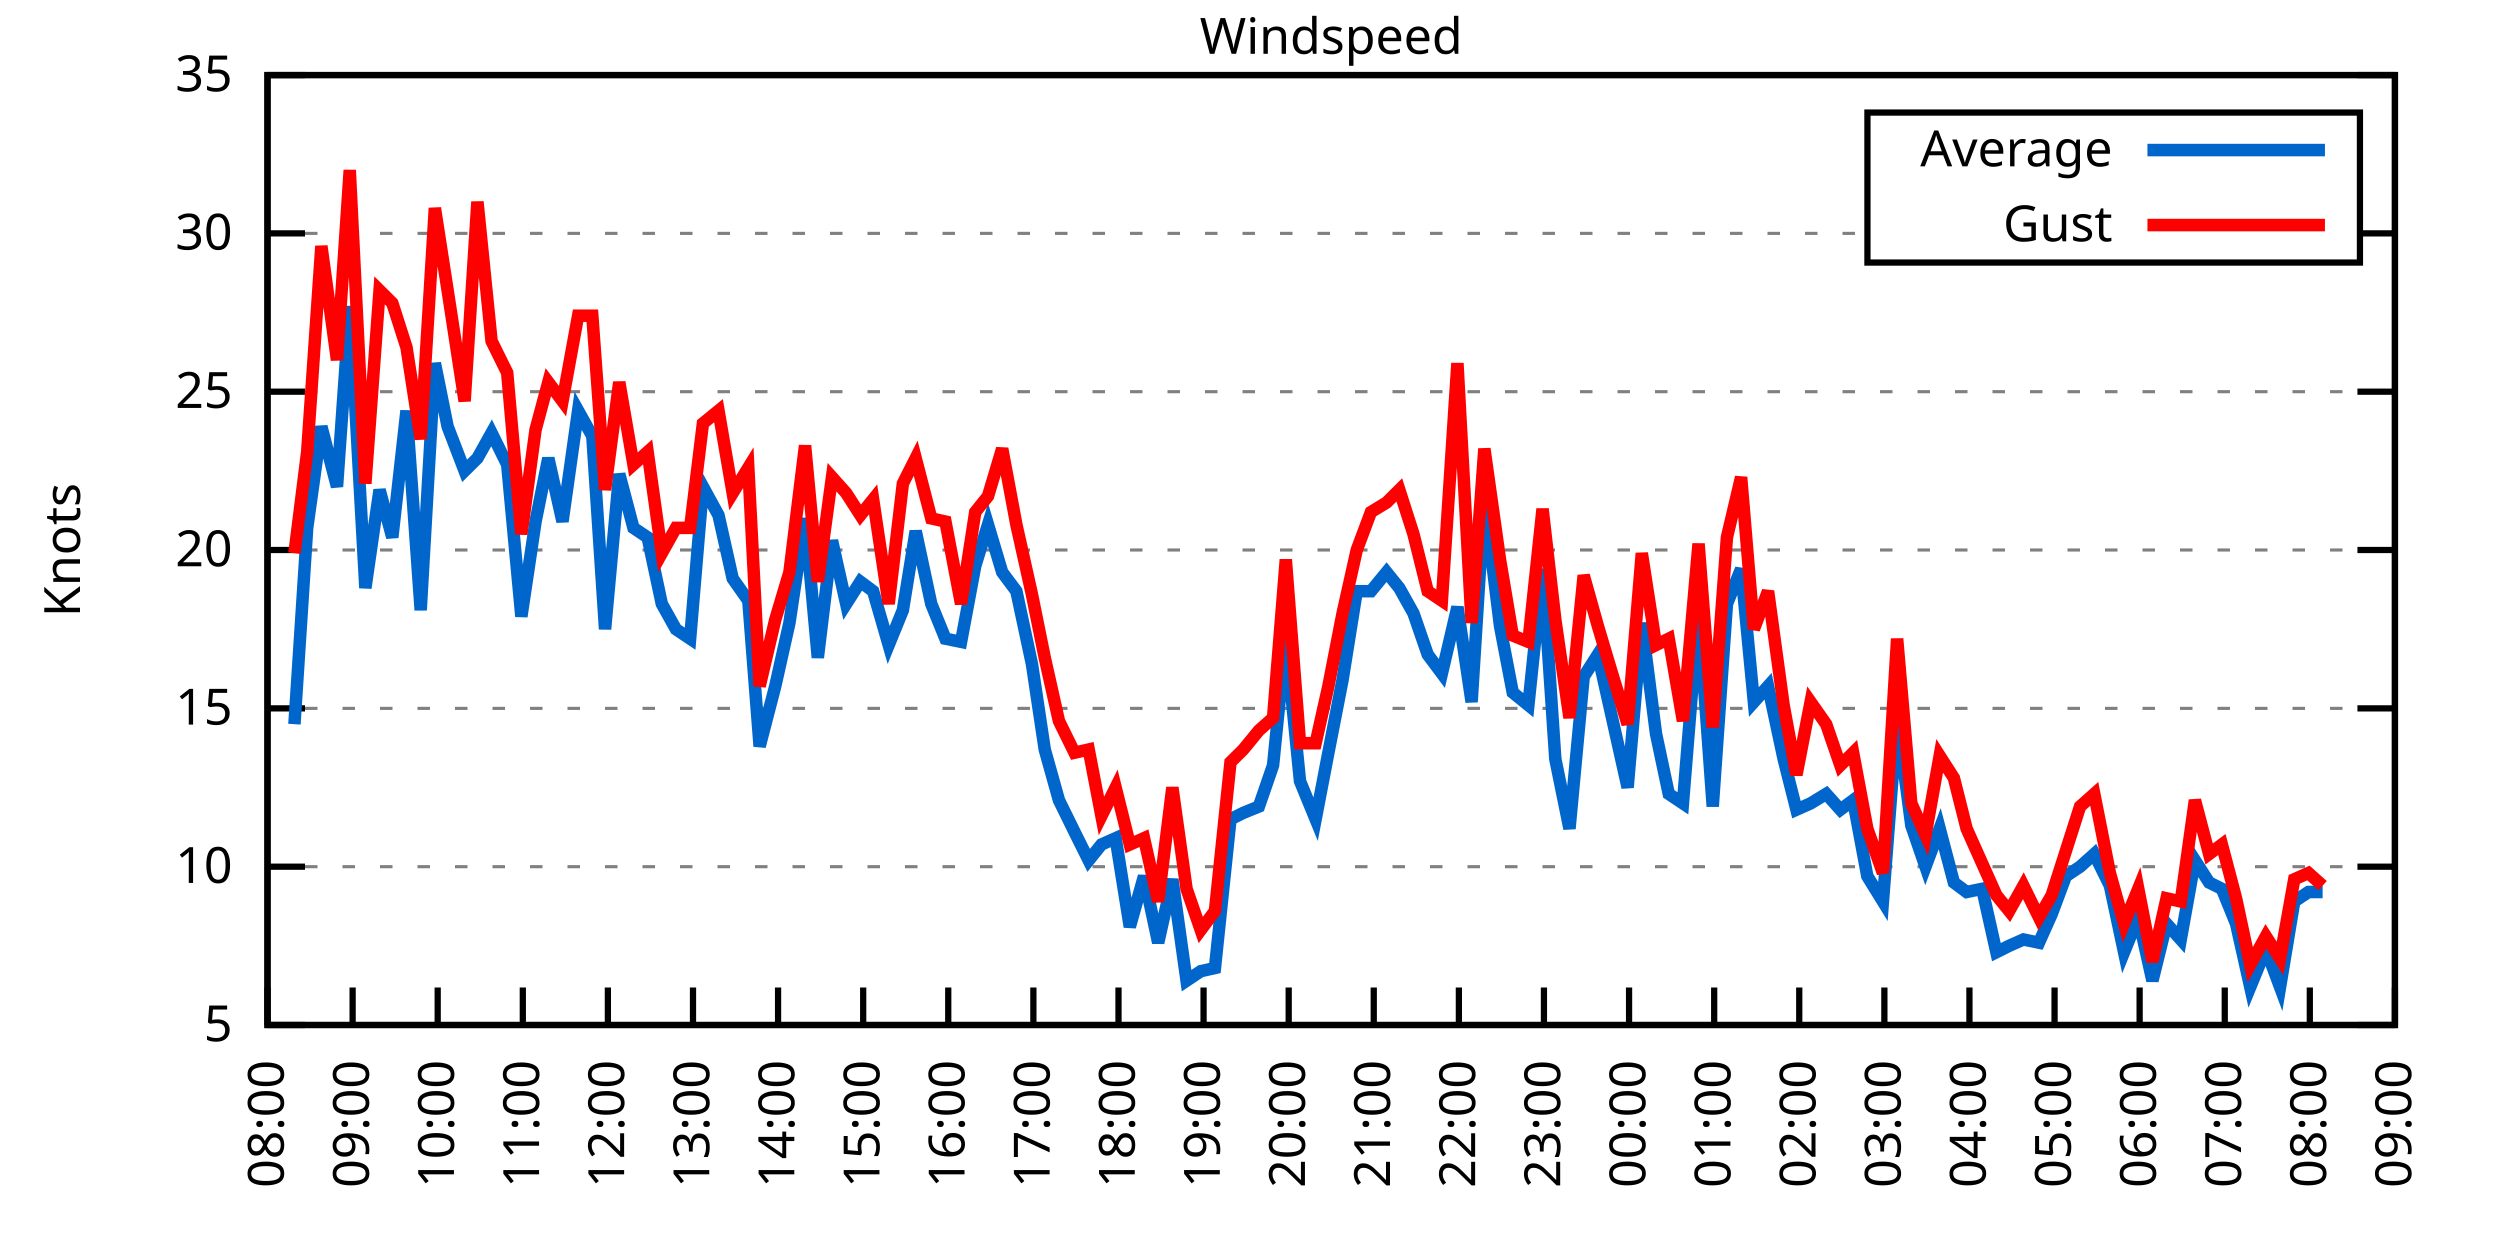
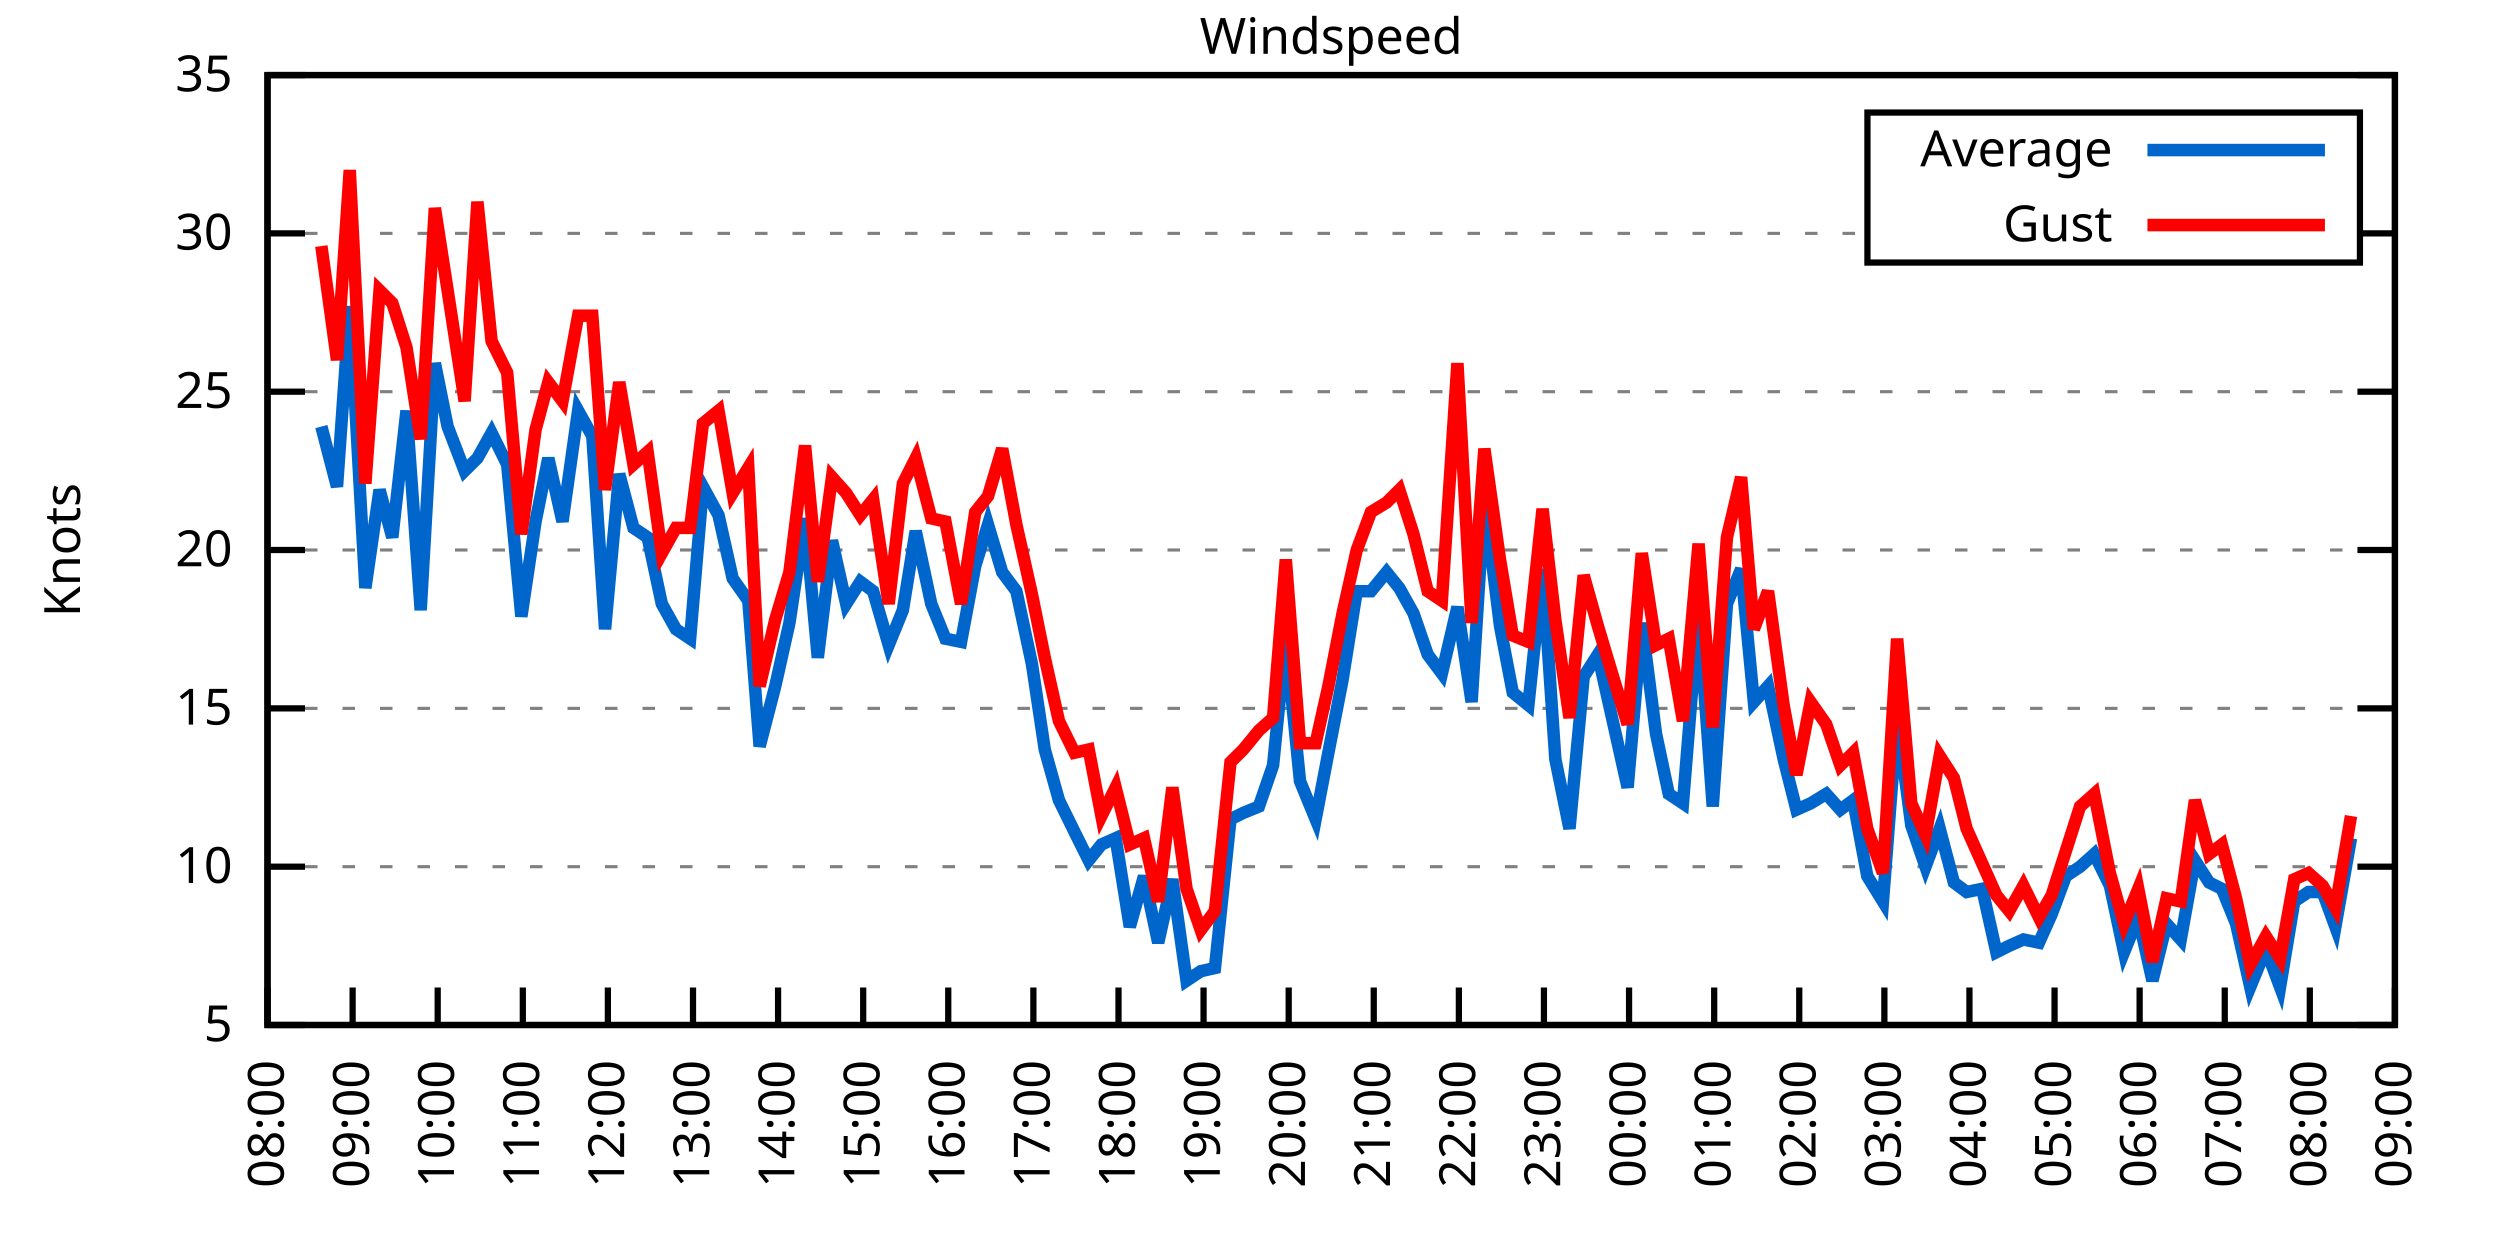
<svg xmlns="http://www.w3.org/2000/svg" xmlns:xlink="http://www.w3.org/1999/xlink" width="400" height="200" viewBox="0 0 400 200">
  <g id="gnuplot_canvas">
    <rect x="0" y="0" width="400" height="200" fill="none" />
    <defs>
      <circle id="gpDot" r="0.5" stroke-width="0.5" stroke="currentColor" />
      <path id="gpPt0" stroke-width="0.333" stroke="currentColor" d="M-1,0 h2 M0,-1 v2" />
      <path id="gpPt1" stroke-width="0.333" stroke="currentColor" d="M-1,-1 L1,1 M1,-1 L-1,1" />
      <path id="gpPt2" stroke-width="0.333" stroke="currentColor" d="M-1,0 L1,0 M0,-1 L0,1 M-1,-1 L1,1 M-1,1 L1,-1" />
      <rect id="gpPt3" stroke-width="0.333" stroke="currentColor" x="-1" y="-1" width="2" height="2" />
      <rect id="gpPt4" stroke-width="0.333" stroke="currentColor" fill="currentColor" x="-1" y="-1" width="2" height="2" />
      <circle id="gpPt5" stroke-width="0.333" stroke="currentColor" cx="0" cy="0" r="1" />
      <use xlink:href="#gpPt5" id="gpPt6" fill="currentColor" stroke="none" />
      <path id="gpPt7" stroke-width="0.333" stroke="currentColor" d="M0,-1.33 L-1.33,0.67 L1.33,0.67 z" />
      <use xlink:href="#gpPt7" id="gpPt8" fill="currentColor" stroke="none" />
      <use xlink:href="#gpPt7" id="gpPt9" stroke="currentColor" transform="rotate(180)" />
      <use xlink:href="#gpPt9" id="gpPt10" fill="currentColor" stroke="none" />
      <use xlink:href="#gpPt3" id="gpPt11" stroke="currentColor" transform="rotate(45)" />
      <use xlink:href="#gpPt11" id="gpPt12" fill="currentColor" stroke="none" />
      <path id="gpPt13" stroke-width="0.333" stroke="currentColor" d="M0,1.330 L1.265,0.411 L0.782,-1.067 L-0.782,-1.076 L-1.265,0.411 z" />
      <use xlink:href="#gpPt13" id="gpPt14" fill="currentColor" stroke="none" />
      <filter id="textbox" filterUnits="objectBoundingBox" x="0" y="0" height="1" width="1">
        <feFlood flood-color="white" flood-opacity="1" result="bgnd" />
        <feComposite in="SourceGraphic" in2="bgnd" operator="atop" />
      </filter>
      <filter id="greybox" filterUnits="objectBoundingBox" x="0" y="0" height="1" width="1">
        <feFlood flood-color="lightgrey" flood-opacity="1" result="grey" />
        <feComposite in="SourceGraphic" in2="grey" operator="atop" />
      </filter>
    </defs>
    <g fill="none" color="white" stroke="currentColor" stroke-width="1.00" stroke-linecap="butt" stroke-linejoin="miter">
</g>
    <g fill="none" color="black" stroke="currentColor" stroke-width="1.00" stroke-linecap="butt" stroke-linejoin="miter">
      <g stroke="none" shape-rendering="crispEdges">
        <polygon fill="rgb(255, 255, 255)" points="42.80,164.00 383.18,164.00 383.18,12.02 42.80,12.02 " />
      </g>
    </g>
    <g fill="none" color="black" stroke="currentColor" stroke-width="1.00" stroke-linecap="butt" stroke-linejoin="miter">
</g>
    <g fill="none" color="black" stroke="black" stroke-width="0.50" stroke-linecap="butt" stroke-linejoin="miter">
</g>
    <g fill="none" color="gray" stroke="currentColor" stroke-width="0.50" stroke-linecap="butt" stroke-linejoin="miter">
      <path stroke="gray" stroke-dasharray="2,4" class="gridline" d="M42.80,164.00 L383.19,164.00  " />
    </g>
    <g fill="none" color="gray" stroke="gray" stroke-width="1.00" stroke-linecap="butt" stroke-linejoin="miter">
</g>
    <g fill="none" color="black" stroke="currentColor" stroke-width="1.00" stroke-linecap="butt" stroke-linejoin="miter">
      <path stroke="black" d="M42.80,164.00 L48.80,164.00 M383.19,164.00 L377.19,164.00  " />
      <g transform="translate(37.20,166.60)" stroke="none" fill="black" font-family="Sans" font-size="8.00" text-anchor="end">
        <text>
          <tspan font-family="Sans"> 5</tspan>
        </text>
      </g>
    </g>
    <g fill="none" color="black" stroke="currentColor" stroke-width="1.00" stroke-linecap="butt" stroke-linejoin="miter">
</g>
    <g fill="none" color="black" stroke="black" stroke-width="0.50" stroke-linecap="butt" stroke-linejoin="miter">
</g>
    <g fill="none" color="gray" stroke="currentColor" stroke-width="0.50" stroke-linecap="butt" stroke-linejoin="miter">
      <path stroke="gray" stroke-dasharray="2,4" class="gridline" d="M42.80,138.67 L383.19,138.67  " />
    </g>
    <g fill="none" color="gray" stroke="gray" stroke-width="1.00" stroke-linecap="butt" stroke-linejoin="miter">
</g>
    <g fill="none" color="black" stroke="currentColor" stroke-width="1.00" stroke-linecap="butt" stroke-linejoin="miter">
      <path stroke="black" d="M42.80,138.67 L48.80,138.67 M383.19,138.67 L377.19,138.67  " />
      <g transform="translate(37.20,141.27)" stroke="none" fill="black" font-family="Sans" font-size="8.00" text-anchor="end">
        <text>
          <tspan font-family="Sans"> 10</tspan>
        </text>
      </g>
    </g>
    <g fill="none" color="black" stroke="currentColor" stroke-width="1.00" stroke-linecap="butt" stroke-linejoin="miter">
</g>
    <g fill="none" color="black" stroke="black" stroke-width="0.50" stroke-linecap="butt" stroke-linejoin="miter">
</g>
    <g fill="none" color="gray" stroke="currentColor" stroke-width="0.50" stroke-linecap="butt" stroke-linejoin="miter">
      <path stroke="gray" stroke-dasharray="2,4" class="gridline" d="M42.80,113.34 L383.19,113.34  " />
    </g>
    <g fill="none" color="gray" stroke="gray" stroke-width="1.00" stroke-linecap="butt" stroke-linejoin="miter">
</g>
    <g fill="none" color="black" stroke="currentColor" stroke-width="1.00" stroke-linecap="butt" stroke-linejoin="miter">
      <path stroke="black" d="M42.80,113.34 L48.80,113.34 M383.19,113.34 L377.19,113.34  " />
      <g transform="translate(37.20,115.94)" stroke="none" fill="black" font-family="Sans" font-size="8.00" text-anchor="end">
        <text>
          <tspan font-family="Sans"> 15</tspan>
        </text>
      </g>
    </g>
    <g fill="none" color="black" stroke="currentColor" stroke-width="1.00" stroke-linecap="butt" stroke-linejoin="miter">
</g>
    <g fill="none" color="black" stroke="black" stroke-width="0.50" stroke-linecap="butt" stroke-linejoin="miter">
</g>
    <g fill="none" color="gray" stroke="currentColor" stroke-width="0.50" stroke-linecap="butt" stroke-linejoin="miter">
      <path stroke="gray" stroke-dasharray="2,4" class="gridline" d="M42.80,88.00 L383.19,88.00  " />
    </g>
    <g fill="none" color="gray" stroke="gray" stroke-width="1.00" stroke-linecap="butt" stroke-linejoin="miter">
</g>
    <g fill="none" color="black" stroke="currentColor" stroke-width="1.00" stroke-linecap="butt" stroke-linejoin="miter">
      <path stroke="black" d="M42.80,88.00 L48.80,88.00 M383.19,88.00 L377.19,88.00  " />
      <g transform="translate(37.20,90.60)" stroke="none" fill="black" font-family="Sans" font-size="8.00" text-anchor="end">
        <text>
          <tspan font-family="Sans"> 20</tspan>
        </text>
      </g>
    </g>
    <g fill="none" color="black" stroke="currentColor" stroke-width="1.00" stroke-linecap="butt" stroke-linejoin="miter">
</g>
    <g fill="none" color="black" stroke="black" stroke-width="0.50" stroke-linecap="butt" stroke-linejoin="miter">
</g>
    <g fill="none" color="gray" stroke="currentColor" stroke-width="0.50" stroke-linecap="butt" stroke-linejoin="miter">
      <path stroke="gray" stroke-dasharray="2,4" class="gridline" d="M42.80,62.67 L383.19,62.67  " />
    </g>
    <g fill="none" color="gray" stroke="gray" stroke-width="1.00" stroke-linecap="butt" stroke-linejoin="miter">
</g>
    <g fill="none" color="black" stroke="currentColor" stroke-width="1.00" stroke-linecap="butt" stroke-linejoin="miter">
      <path stroke="black" d="M42.80,62.67 L48.80,62.67 M383.19,62.67 L377.19,62.67  " />
      <g transform="translate(37.20,65.27)" stroke="none" fill="black" font-family="Sans" font-size="8.00" text-anchor="end">
        <text>
          <tspan font-family="Sans"> 25</tspan>
        </text>
      </g>
    </g>
    <g fill="none" color="black" stroke="currentColor" stroke-width="1.00" stroke-linecap="butt" stroke-linejoin="miter">
</g>
    <g fill="none" color="black" stroke="black" stroke-width="0.50" stroke-linecap="butt" stroke-linejoin="miter">
</g>
    <g fill="none" color="gray" stroke="currentColor" stroke-width="0.50" stroke-linecap="butt" stroke-linejoin="miter">
      <path stroke="gray" stroke-dasharray="2,4" class="gridline" d="M42.80,37.34 L298.79,37.34 M377.59,37.34 L383.19,37.34  " />
    </g>
    <g fill="none" color="gray" stroke="gray" stroke-width="1.00" stroke-linecap="butt" stroke-linejoin="miter">
</g>
    <g fill="none" color="black" stroke="currentColor" stroke-width="1.00" stroke-linecap="butt" stroke-linejoin="miter">
      <path stroke="black" d="M42.80,37.34 L48.80,37.34 M383.19,37.34 L377.19,37.34  " />
      <g transform="translate(37.20,39.94)" stroke="none" fill="black" font-family="Sans" font-size="8.00" text-anchor="end">
        <text>
          <tspan font-family="Sans"> 30</tspan>
        </text>
      </g>
    </g>
    <g fill="none" color="black" stroke="currentColor" stroke-width="1.00" stroke-linecap="butt" stroke-linejoin="miter">
</g>
    <g fill="none" color="black" stroke="black" stroke-width="0.50" stroke-linecap="butt" stroke-linejoin="miter">
</g>
    <g fill="none" color="gray" stroke="currentColor" stroke-width="0.50" stroke-linecap="butt" stroke-linejoin="miter">
      <path stroke="gray" stroke-dasharray="2,4" class="gridline" d="M42.80,12.01 L383.19,12.01  " />
    </g>
    <g fill="none" color="gray" stroke="gray" stroke-width="1.00" stroke-linecap="butt" stroke-linejoin="miter">
</g>
    <g fill="none" color="black" stroke="currentColor" stroke-width="1.00" stroke-linecap="butt" stroke-linejoin="miter">
      <path stroke="black" d="M42.80,12.01 L48.80,12.01 M383.19,12.01 L377.19,12.01  " />
      <g transform="translate(37.20,14.61)" stroke="none" fill="black" font-family="Sans" font-size="8.00" text-anchor="end">
        <text>
          <tspan font-family="Sans"> 35</tspan>
        </text>
      </g>
    </g>
    <g fill="none" color="black" stroke="currentColor" stroke-width="1.00" stroke-linecap="butt" stroke-linejoin="miter">
      <path stroke="black" d="M42.80,164.00 L42.80,158.00  " />
      <g transform="translate(45.40,169.60) rotate(270.00)" stroke="none" fill="black" font-family="Sans" font-size="8.00" text-anchor="end">
        <text>
          <tspan font-family="Sans">08:00</tspan>
        </text>
      </g>
    </g>
    <g fill="none" color="black" stroke="currentColor" stroke-width="1.00" stroke-linecap="butt" stroke-linejoin="miter">
      <path stroke="black" d="M56.42,164.00 L56.42,158.00  " />
      <g transform="translate(59.02,169.60) rotate(270.00)" stroke="none" fill="black" font-family="Sans" font-size="8.00" text-anchor="end">
        <text>
          <tspan font-family="Sans">09:00</tspan>
        </text>
      </g>
    </g>
    <g fill="none" color="black" stroke="currentColor" stroke-width="1.00" stroke-linecap="butt" stroke-linejoin="miter">
      <path stroke="black" d="M70.03,164.00 L70.03,158.00  " />
      <g transform="translate(72.63,169.60) rotate(270.00)" stroke="none" fill="black" font-family="Sans" font-size="8.00" text-anchor="end">
        <text>
          <tspan font-family="Sans">10:00</tspan>
        </text>
      </g>
    </g>
    <g fill="none" color="black" stroke="currentColor" stroke-width="1.00" stroke-linecap="butt" stroke-linejoin="miter">
      <path stroke="black" d="M83.65,164.00 L83.65,158.00  " />
      <g transform="translate(86.25,169.60) rotate(270.00)" stroke="none" fill="black" font-family="Sans" font-size="8.00" text-anchor="end">
        <text>
          <tspan font-family="Sans">11:00</tspan>
        </text>
      </g>
    </g>
    <g fill="none" color="black" stroke="currentColor" stroke-width="1.00" stroke-linecap="butt" stroke-linejoin="miter">
      <path stroke="black" d="M97.26,164.00 L97.26,158.00  " />
      <g transform="translate(99.86,169.60) rotate(270.00)" stroke="none" fill="black" font-family="Sans" font-size="8.00" text-anchor="end">
        <text>
          <tspan font-family="Sans">12:00</tspan>
        </text>
      </g>
    </g>
    <g fill="none" color="black" stroke="currentColor" stroke-width="1.00" stroke-linecap="butt" stroke-linejoin="miter">
      <path stroke="black" d="M110.88,164.00 L110.88,158.00  " />
      <g transform="translate(113.48,169.60) rotate(270.00)" stroke="none" fill="black" font-family="Sans" font-size="8.00" text-anchor="end">
        <text>
          <tspan font-family="Sans">13:00</tspan>
        </text>
      </g>
    </g>
    <g fill="none" color="black" stroke="currentColor" stroke-width="1.00" stroke-linecap="butt" stroke-linejoin="miter">
      <path stroke="black" d="M124.49,164.00 L124.49,158.00  " />
      <g transform="translate(127.09,169.60) rotate(270.00)" stroke="none" fill="black" font-family="Sans" font-size="8.00" text-anchor="end">
        <text>
          <tspan font-family="Sans">14:00</tspan>
        </text>
      </g>
    </g>
    <g fill="none" color="black" stroke="currentColor" stroke-width="1.00" stroke-linecap="butt" stroke-linejoin="miter">
      <path stroke="black" d="M138.11,164.00 L138.11,158.00  " />
      <g transform="translate(140.71,169.60) rotate(270.00)" stroke="none" fill="black" font-family="Sans" font-size="8.00" text-anchor="end">
        <text>
          <tspan font-family="Sans">15:00</tspan>
        </text>
      </g>
    </g>
    <g fill="none" color="black" stroke="currentColor" stroke-width="1.00" stroke-linecap="butt" stroke-linejoin="miter">
      <path stroke="black" d="M151.72,164.00 L151.72,158.00  " />
      <g transform="translate(154.32,169.60) rotate(270.00)" stroke="none" fill="black" font-family="Sans" font-size="8.00" text-anchor="end">
        <text>
          <tspan font-family="Sans">16:00</tspan>
        </text>
      </g>
    </g>
    <g fill="none" color="black" stroke="currentColor" stroke-width="1.00" stroke-linecap="butt" stroke-linejoin="miter">
      <path stroke="black" d="M165.34,164.00 L165.34,158.00  " />
      <g transform="translate(167.94,169.60) rotate(270.00)" stroke="none" fill="black" font-family="Sans" font-size="8.00" text-anchor="end">
        <text>
          <tspan font-family="Sans">17:00</tspan>
        </text>
      </g>
    </g>
    <g fill="none" color="black" stroke="currentColor" stroke-width="1.00" stroke-linecap="butt" stroke-linejoin="miter">
      <path stroke="black" d="M178.96,164.00 L178.96,158.00  " />
      <g transform="translate(181.56,169.60) rotate(270.00)" stroke="none" fill="black" font-family="Sans" font-size="8.00" text-anchor="end">
        <text>
          <tspan font-family="Sans">18:00</tspan>
        </text>
      </g>
    </g>
    <g fill="none" color="black" stroke="currentColor" stroke-width="1.00" stroke-linecap="butt" stroke-linejoin="miter">
      <path stroke="black" d="M192.57,164.00 L192.57,158.00  " />
      <g transform="translate(195.17,169.60) rotate(270.00)" stroke="none" fill="black" font-family="Sans" font-size="8.00" text-anchor="end">
        <text>
          <tspan font-family="Sans">19:00</tspan>
        </text>
      </g>
    </g>
    <g fill="none" color="black" stroke="currentColor" stroke-width="1.00" stroke-linecap="butt" stroke-linejoin="miter">
      <path stroke="black" d="M206.19,164.00 L206.19,158.00  " />
      <g transform="translate(208.79,169.60) rotate(270.00)" stroke="none" fill="black" font-family="Sans" font-size="8.00" text-anchor="end">
        <text>
          <tspan font-family="Sans">20:00</tspan>
        </text>
      </g>
    </g>
    <g fill="none" color="black" stroke="currentColor" stroke-width="1.00" stroke-linecap="butt" stroke-linejoin="miter">
      <path stroke="black" d="M219.80,164.00 L219.80,158.00  " />
      <g transform="translate(222.40,169.60) rotate(270.00)" stroke="none" fill="black" font-family="Sans" font-size="8.00" text-anchor="end">
        <text>
          <tspan font-family="Sans">21:00</tspan>
        </text>
      </g>
    </g>
    <g fill="none" color="black" stroke="currentColor" stroke-width="1.00" stroke-linecap="butt" stroke-linejoin="miter">
      <path stroke="black" d="M233.42,164.00 L233.42,158.00  " />
      <g transform="translate(236.02,169.60) rotate(270.00)" stroke="none" fill="black" font-family="Sans" font-size="8.00" text-anchor="end">
        <text>
          <tspan font-family="Sans">22:00</tspan>
        </text>
      </g>
    </g>
    <g fill="none" color="black" stroke="currentColor" stroke-width="1.00" stroke-linecap="butt" stroke-linejoin="miter">
      <path stroke="black" d="M247.03,164.00 L247.03,158.00  " />
      <g transform="translate(249.63,169.60) rotate(270.00)" stroke="none" fill="black" font-family="Sans" font-size="8.00" text-anchor="end">
        <text>
          <tspan font-family="Sans">23:00</tspan>
        </text>
      </g>
    </g>
    <g fill="none" color="black" stroke="currentColor" stroke-width="1.00" stroke-linecap="butt" stroke-linejoin="miter">
      <path stroke="black" d="M260.65,164.00 L260.65,158.00  " />
      <g transform="translate(263.25,169.60) rotate(270.00)" stroke="none" fill="black" font-family="Sans" font-size="8.00" text-anchor="end">
        <text>
          <tspan font-family="Sans">00:00</tspan>
        </text>
      </g>
    </g>
    <g fill="none" color="black" stroke="currentColor" stroke-width="1.00" stroke-linecap="butt" stroke-linejoin="miter">
      <path stroke="black" d="M274.27,164.00 L274.27,158.00  " />
      <g transform="translate(276.87,169.60) rotate(270.00)" stroke="none" fill="black" font-family="Sans" font-size="8.00" text-anchor="end">
        <text>
          <tspan font-family="Sans">01:00</tspan>
        </text>
      </g>
    </g>
    <g fill="none" color="black" stroke="currentColor" stroke-width="1.00" stroke-linecap="butt" stroke-linejoin="miter">
      <path stroke="black" d="M287.88,164.00 L287.88,158.00  " />
      <g transform="translate(290.48,169.60) rotate(270.00)" stroke="none" fill="black" font-family="Sans" font-size="8.00" text-anchor="end">
        <text>
          <tspan font-family="Sans">02:00</tspan>
        </text>
      </g>
    </g>
    <g fill="none" color="black" stroke="currentColor" stroke-width="1.00" stroke-linecap="butt" stroke-linejoin="miter">
      <path stroke="black" d="M301.50,164.00 L301.50,158.00  " />
      <g transform="translate(304.10,169.60) rotate(270.00)" stroke="none" fill="black" font-family="Sans" font-size="8.00" text-anchor="end">
        <text>
          <tspan font-family="Sans">03:00</tspan>
        </text>
      </g>
    </g>
    <g fill="none" color="black" stroke="currentColor" stroke-width="1.00" stroke-linecap="butt" stroke-linejoin="miter">
      <path stroke="black" d="M315.11,164.00 L315.11,158.00  " />
      <g transform="translate(317.71,169.60) rotate(270.00)" stroke="none" fill="black" font-family="Sans" font-size="8.00" text-anchor="end">
        <text>
          <tspan font-family="Sans">04:00</tspan>
        </text>
      </g>
    </g>
    <g fill="none" color="black" stroke="currentColor" stroke-width="1.00" stroke-linecap="butt" stroke-linejoin="miter">
      <path stroke="black" d="M328.73,164.00 L328.73,158.00  " />
      <g transform="translate(331.33,169.60) rotate(270.00)" stroke="none" fill="black" font-family="Sans" font-size="8.00" text-anchor="end">
        <text>
          <tspan font-family="Sans">05:00</tspan>
        </text>
      </g>
    </g>
    <g fill="none" color="black" stroke="currentColor" stroke-width="1.00" stroke-linecap="butt" stroke-linejoin="miter">
      <path stroke="black" d="M342.34,164.00 L342.34,158.00  " />
      <g transform="translate(344.94,169.60) rotate(270.00)" stroke="none" fill="black" font-family="Sans" font-size="8.00" text-anchor="end">
        <text>
          <tspan font-family="Sans">06:00</tspan>
        </text>
      </g>
    </g>
    <g fill="none" color="black" stroke="currentColor" stroke-width="1.00" stroke-linecap="butt" stroke-linejoin="miter">
      <path stroke="black" d="M355.96,164.00 L355.96,158.00  " />
      <g transform="translate(358.56,169.60) rotate(270.00)" stroke="none" fill="black" font-family="Sans" font-size="8.00" text-anchor="end">
        <text>
          <tspan font-family="Sans">07:00</tspan>
        </text>
      </g>
    </g>
    <g fill="none" color="black" stroke="currentColor" stroke-width="1.00" stroke-linecap="butt" stroke-linejoin="miter">
      <path stroke="black" d="M369.57,164.00 L369.57,158.00  " />
      <g transform="translate(372.17,169.60) rotate(270.00)" stroke="none" fill="black" font-family="Sans" font-size="8.00" text-anchor="end">
        <text>
          <tspan font-family="Sans">08:00</tspan>
        </text>
      </g>
    </g>
    <g fill="none" color="black" stroke="currentColor" stroke-width="1.00" stroke-linecap="butt" stroke-linejoin="miter">
      <path stroke="black" d="M383.19,164.00 L383.19,158.00  " />
      <g transform="translate(385.79,169.60) rotate(270.00)" stroke="none" fill="black" font-family="Sans" font-size="8.00" text-anchor="end">
        <text>
          <tspan font-family="Sans">09:00</tspan>
        </text>
      </g>
    </g>
    <g fill="none" color="black" stroke="currentColor" stroke-width="1.00" stroke-linecap="butt" stroke-linejoin="miter">
</g>
    <g fill="none" color="black" stroke="currentColor" stroke-width="1.00" stroke-linecap="butt" stroke-linejoin="miter">
      <path stroke="black" d="M42.80,12.01 L42.80,164.00 L383.19,164.00 L383.19,12.01 L42.80,12.01 Z  " />
    </g>
    <g fill="none" color="black" stroke="currentColor" stroke-width="1.00" stroke-linecap="butt" stroke-linejoin="miter">
</g>
    <g fill="none" color="black" stroke="currentColor" stroke-width="1.00" stroke-linecap="butt" stroke-linejoin="miter">
      <path stroke="black" d="M298.79,42.01 L298.79,18.01 L377.59,18.01 L377.59,42.01 L298.79,42.01 Z  " />
    </g>
    <g id="Windspeed_plot_1">
      <g fill="none" color="white" stroke="black" stroke-width="2.00" stroke-linecap="butt" stroke-linejoin="miter">
</g>
      <g fill="none" color="black" stroke="currentColor" stroke-width="2.00" stroke-linecap="butt" stroke-linejoin="miter">
        <g transform="translate(337.99,26.61)" stroke="none" fill="black" font-family="Sans" font-size="8.00" text-anchor="end">
          <text>
            <tspan font-family="Sans">Average</tspan>
          </text>
        </g>
      </g>
      <g fill="none" color="black" stroke="currentColor" stroke-width="2.00" stroke-linecap="butt" stroke-linejoin="miter">
-         <path stroke="rgb(  0, 102, 204)" d="M343.59,24.01 L371.99,24.01 M47.11,115.87 L49.15,84.46 L51.42,68.25 L53.92,77.87 L55.96,48.99 L58.46,94.08   L60.73,78.38 L62.77,85.98 L65.04,65.71 L67.31,97.63 L69.58,58.11 L71.62,68.25 L74.34,75.34 L76.39,73.31   L78.65,69.26 L81.15,74.33 L83.42,98.64 L85.69,83.45 L87.73,73.31 L90.00,83.45 L92.50,65.71 L94.77,69.77   L96.81,100.67 L99.08,75.85 L101.35,84.46 L103.62,85.98 L105.89,96.62 L108.15,100.67 L110.42,102.19 L112.47,77.87   L114.96,82.43 L117.23,92.56 L119.73,96.11 L121.54,119.42 L124.04,109.79 L126.31,99.66 L128.81,82.94 L130.85,105.23   L133.12,86.49 L135.39,96.62 L137.66,93.07 L139.70,94.59 L142.19,103.20 L144.46,97.63 L146.51,84.97 L149.00,96.62   L151.27,102.19 L153.77,102.70 L156.04,90.54 L158.08,83.95 L160.35,91.55 L162.62,94.59 L165.11,106.24 L167.16,119.92   L169.43,128.03 L171.92,133.10 L174.19,137.66 L176.23,135.12 L178.50,134.11 L180.77,148.29 L183.04,140.19 L185.31,150.83   L187.58,140.69 L189.85,156.91 L192.12,155.39 L194.39,154.88 L196.88,131.07 L198.93,130.06 L201.42,129.04 L203.69,122.46   L205.73,102.19 L208.00,124.99 L210.50,131.07 L212.54,120.43 L214.81,108.78 L217.08,94.59 L219.35,94.59 L221.85,91.55   L223.89,94.08 L226.16,98.14 L228.43,104.72 L230.70,107.76 L233.19,97.12 L235.46,112.32 L237.50,79.90 L240.00,100.16   L242.04,110.80 L244.54,112.83 L246.81,91.04 L248.85,121.44 L251.12,132.59 L253.39,108.27 L255.66,104.72 L257.93,114.86   L260.42,126.00 L262.69,99.66 L264.96,117.39 L267.00,127.02 L269.27,128.54 L271.77,97.63 L274.04,129.04 L276.31,96.62   L278.58,91.04 L280.62,112.32 L282.89,109.79 L285.38,121.44 L287.43,129.55 L289.70,128.54 L292.19,127.02 L294.46,129.55   L296.50,128.03 L298.77,140.19 L301.27,144.24 L303.54,114.86 L305.81,132.08 L308.08,138.67 L310.35,132.59 L312.62,141.20   L314.66,142.72 L317.15,142.21 L319.42,152.35 L321.47,151.33 L323.74,150.32 L326.23,150.83 L328.27,146.27 L330.54,140.19   L332.81,138.67 L335.08,136.64 L337.58,141.71 L339.85,152.35 L342.12,146.77 L344.39,156.91 L346.65,147.79 L348.92,150.32   L351.19,137.66 L353.46,141.20 L355.50,142.21 L357.77,147.79 L360.04,157.92 L362.54,151.84 L364.81,157.92 L367.08,144.24   L369.35,142.72 L371.62,142.72  " />
+         <path stroke="rgb(  0, 102, 204)" d="M343.59,24.01 L371.99,24.01 M51.42,68.25 L53.92,77.87 L55.96,48.99 L58.46,94.08 L60.73,78.38 L62.77,85.98   L65.04,65.71 L67.31,97.63 L69.58,58.11 L71.62,68.25 L74.34,75.34 L76.39,73.31 L78.65,69.26 L81.15,74.33   L83.42,98.64 L85.69,83.45 L87.73,73.31 L90.00,83.45 L92.50,65.71 L94.77,69.77 L96.81,100.67 L99.08,75.85   L101.35,84.46 L103.62,85.98 L105.89,96.62 L108.15,100.67 L110.42,102.19 L112.47,77.87 L114.96,82.43 L117.23,92.56   L119.73,96.11 L121.54,119.42 L124.04,109.79 L126.31,99.66 L128.81,82.94 L130.85,105.23 L133.12,86.49 L135.39,96.62   L137.66,93.07 L139.70,94.59 L142.19,103.20 L144.46,97.63 L146.51,84.97 L149.00,96.62 L151.27,102.19 L153.77,102.70   L156.04,90.54 L158.08,83.95 L160.35,91.55 L162.62,94.59 L165.11,106.24 L167.16,119.92 L169.43,128.03 L171.92,133.10   L174.19,137.66 L176.23,135.12 L178.50,134.11 L180.77,148.29 L183.04,140.19 L185.31,150.83 L187.58,140.69 L189.85,156.91   L192.12,155.39 L194.39,154.88 L196.88,131.07 L198.93,130.06 L201.42,129.04 L203.69,122.46 L205.73,102.19 L208.00,124.99   L210.50,131.07 L212.54,120.43 L214.81,108.78 L217.08,94.59 L219.35,94.59 L221.85,91.55 L223.89,94.08 L226.16,98.14   L228.43,104.72 L230.70,107.76 L233.19,97.12 L235.46,112.32 L237.50,79.90 L240.00,100.16 L242.04,110.80 L244.54,112.83   L246.81,91.04 L248.85,121.44 L251.12,132.59 L253.39,108.27 L255.66,104.72 L257.93,114.86 L260.42,126.00 L262.69,99.66   L264.96,117.39 L267.00,127.02 L269.27,128.54 L271.77,97.63 L274.04,129.04 L276.31,96.62 L278.58,91.04 L280.62,112.32   L282.89,109.79 L285.38,121.44 L287.43,129.55 L289.70,128.54 L292.19,127.02 L294.46,129.55 L296.50,128.03 L298.77,140.19   L301.27,144.24 L303.54,114.86 L305.81,132.08 L308.08,138.67 L310.35,132.59 L312.62,141.20 L314.66,142.72 L317.15,142.21   L319.42,152.35 L321.47,151.33 L323.74,150.32 L326.23,150.83 L328.27,146.27 L330.54,140.19 L332.81,138.67 L335.08,136.64   L337.58,141.71 L339.85,152.35 L342.12,146.77 L344.39,156.91 L346.65,147.79 L348.92,150.32 L351.19,137.66 L353.46,141.20   L355.50,142.21 L357.77,147.79 L360.04,157.92 L362.54,151.84 L364.81,157.92 L367.08,144.24 L369.35,142.72 L371.62,142.72   L373.66,148.29 L376.16,134.11  " />
      </g>
    </g>
    <g id="Windspeed_plot_2">
      <g fill="none" color="black" stroke="currentColor" stroke-width="2.00" stroke-linecap="butt" stroke-linejoin="miter">
        <g transform="translate(337.99,38.61)" stroke="none" fill="black" font-family="Sans" font-size="8.00" text-anchor="end">
          <text>
            <tspan font-family="Sans">Gust</tspan>
          </text>
        </g>
      </g>
      <g fill="none" color="black" stroke="currentColor" stroke-width="2.00" stroke-linecap="butt" stroke-linejoin="miter">
-         <path stroke="rgb(255,   0,   0)" d="M343.59,36.01 L371.99,36.01 M47.11,88.51 L49.15,72.30 L51.42,39.37 L53.92,57.61 L55.96,27.21 L58.46,77.37   L60.73,46.46 L62.77,48.49 L65.04,55.58 L67.31,70.27 L69.58,33.29 L71.62,46.46 L74.34,64.19 L76.39,32.28   L78.65,54.57 L81.15,59.63 L83.42,85.47 L85.69,68.75 L87.73,61.15 L90.00,64.19 L92.50,50.51 L94.77,50.51   L96.81,78.38 L99.08,61.15 L101.35,74.33 L103.62,72.30 L105.89,88.51 L108.15,84.46 L110.42,84.46 L112.47,67.74   L114.96,65.71 L117.23,78.89 L119.73,74.83 L121.54,109.79 L124.04,99.15 L126.31,91.55 L128.81,71.29 L130.85,93.07   L133.12,76.35 L135.39,78.89 L137.66,82.43 L139.70,79.90 L142.19,96.62 L144.46,77.37 L146.51,73.31 L149.00,82.94   L151.27,83.45 L153.77,96.62 L156.04,81.93 L158.08,79.39 L160.35,71.79 L162.62,83.95 L165.11,95.10 L167.16,105.23   L169.43,115.36 L171.92,120.43 L174.19,119.92 L176.23,130.56 L178.50,126.00 L180.77,135.12 L183.04,134.11 L185.31,144.24   L187.58,126.00 L189.85,142.21 L192.12,148.80 L194.39,145.76 L196.88,121.95 L198.93,119.92 L201.42,116.88 L203.69,114.86   L205.73,89.52 L208.00,118.91 L210.50,118.91 L212.54,109.79 L214.81,98.14 L217.08,88.00 L219.35,81.93 L221.85,80.41   L223.89,78.38 L226.16,85.47 L228.43,94.59 L230.70,96.11 L233.19,58.11 L235.46,99.66 L237.50,71.79 L240.00,89.52   L242.04,101.68 L244.54,102.70 L246.81,81.42 L248.85,99.15 L251.12,114.86 L253.39,92.06 L255.66,100.16 L257.93,107.76   L260.42,115.87 L262.69,88.51 L264.96,103.20 L267.00,102.19 L269.27,115.36 L271.77,86.99 L274.04,116.38 L276.31,85.98   L278.58,76.35 L280.62,100.67 L282.89,94.59 L285.38,112.83 L287.43,123.98 L289.70,112.32 L292.19,115.87 L294.46,122.46   L296.50,120.43 L298.77,132.59 L301.27,139.68 L303.54,102.19 L305.81,128.54 L308.08,133.60 L310.35,120.94 L312.62,124.48   L314.66,132.59 L317.15,138.16 L319.42,143.23 L321.47,145.76 L323.74,141.71 L326.23,146.77 L328.27,143.23 L330.54,136.14   L332.81,129.04 L335.08,127.02 L337.58,139.68 L339.85,147.79 L342.12,142.21 L344.39,153.87 L346.65,143.73 L348.92,144.24   L351.19,128.03 L353.46,136.64 L355.50,135.12 L357.77,143.73 L360.04,154.37 L362.54,149.81 L364.81,153.36 L367.08,140.69   L369.35,139.68 L371.62,141.71  " />
+         <path stroke="rgb(255,   0,   0)" d="M343.59,36.01 L371.99,36.01 M51.42,39.37 L53.92,57.61 L55.96,27.21 L58.46,77.37 L60.73,46.46 L62.77,48.49   L65.04,55.58 L67.31,70.27 L69.58,33.29 L71.62,46.46 L74.34,64.19 L76.39,32.28 L78.65,54.57 L81.15,59.63   L83.42,85.47 L85.69,68.75 L87.73,61.15 L90.00,64.19 L92.50,50.51 L94.77,50.51 L96.81,78.38 L99.08,61.15   L101.35,74.33 L103.62,72.30 L105.89,88.51 L108.15,84.46 L110.42,84.46 L112.47,67.74 L114.96,65.71 L117.23,78.89   L119.73,74.83 L121.54,109.79 L124.04,99.15 L126.31,91.55 L128.81,71.29 L130.85,93.07 L133.12,76.35 L135.39,78.89   L137.66,82.43 L139.70,79.90 L142.19,96.62 L144.46,77.37 L146.51,73.31 L149.00,82.94 L151.27,83.45 L153.77,96.62   L156.04,81.93 L158.08,79.39 L160.35,71.79 L162.62,83.95 L165.11,95.10 L167.16,105.23 L169.43,115.36 L171.92,120.43   L174.19,119.92 L176.23,130.56 L178.50,126.00 L180.77,135.12 L183.04,134.11 L185.31,144.24 L187.58,126.00 L189.85,142.21   L192.12,148.80 L194.39,145.76 L196.88,121.95 L198.93,119.92 L201.42,116.88 L203.69,114.86 L205.73,89.52 L208.00,118.91   L210.50,118.91 L212.54,109.79 L214.81,98.14 L217.08,88.00 L219.35,81.93 L221.85,80.41 L223.89,78.38 L226.16,85.47   L228.43,94.59 L230.70,96.11 L233.19,58.11 L235.46,99.66 L237.50,71.79 L240.00,89.52 L242.04,101.68 L244.54,102.70   L246.81,81.42 L248.85,99.15 L251.12,114.86 L253.39,92.06 L255.66,100.16 L257.93,107.76 L260.42,115.87 L262.69,88.51   L264.96,103.20 L267.00,102.19 L269.27,115.36 L271.77,86.99 L274.04,116.38 L276.31,85.98 L278.58,76.35 L280.62,100.67   L282.89,94.59 L285.38,112.83 L287.43,123.98 L289.70,112.32 L292.19,115.87 L294.46,122.46 L296.50,120.43 L298.77,132.59   L301.27,139.68 L303.54,102.19 L305.81,128.54 L308.08,133.60 L310.35,120.94 L312.62,124.48 L314.66,132.59 L317.15,138.16   L319.42,143.23 L321.47,145.76 L323.74,141.71 L326.23,146.77 L328.27,143.23 L330.54,136.14 L332.81,129.04 L335.08,127.02   L337.58,139.68 L339.85,147.79 L342.12,142.21 L344.39,153.87 L346.65,143.73 L348.92,144.24 L351.19,128.03 L353.46,136.64   L355.50,135.12 L357.77,143.73 L360.04,154.37 L362.54,149.81 L364.81,153.36 L367.08,140.69 L369.35,139.68 L371.62,141.71   L373.66,145.25 L376.16,130.56  " />
      </g>
    </g>
    <g fill="none" color="black" stroke="currentColor" stroke-width="2.00" stroke-linecap="butt" stroke-linejoin="miter">
</g>
    <g fill="none" color="black" stroke="black" stroke-width="1.00" stroke-linecap="butt" stroke-linejoin="miter">
</g>
    <g fill="none" color="black" stroke="currentColor" stroke-width="1.00" stroke-linecap="butt" stroke-linejoin="miter">
      <path stroke="black" d="M42.80,12.01 L42.80,164.00 L383.19,164.00 L383.19,12.01 L42.80,12.01 Z  " />
      <g transform="translate(12.80,88.01) rotate(270.00)" stroke="none" fill="black" font-family="Sans" font-size="8.00" text-anchor="middle">
        <text>
          <tspan font-family="Sans">Knots</tspan>
        </text>
      </g>
    </g>
    <g fill="none" color="black" stroke="currentColor" stroke-width="1.00" stroke-linecap="butt" stroke-linejoin="miter">
</g>
    <g fill="none" color="black" stroke="currentColor" stroke-width="1.00" stroke-linecap="butt" stroke-linejoin="miter">
      <g transform="translate(212.99,8.61)" stroke="none" fill="black" font-family="Sans" font-size="8.00" text-anchor="middle">
        <text>
          <tspan font-family="Sans">Windspeed</tspan>
        </text>
      </g>
    </g>
    <g fill="none" color="black" stroke="currentColor" stroke-width="1.00" stroke-linecap="butt" stroke-linejoin="miter">
</g>
  </g>
</svg>
